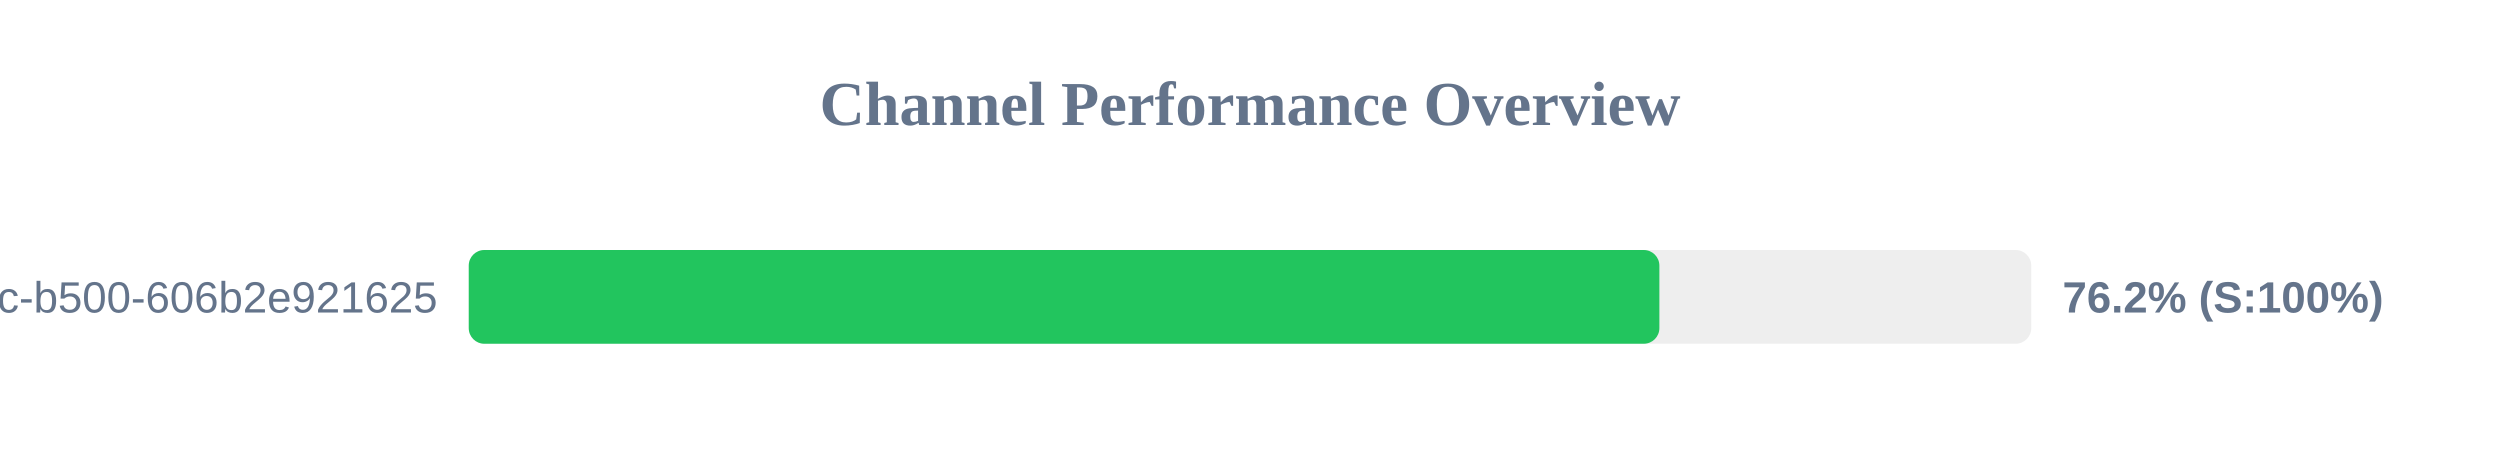
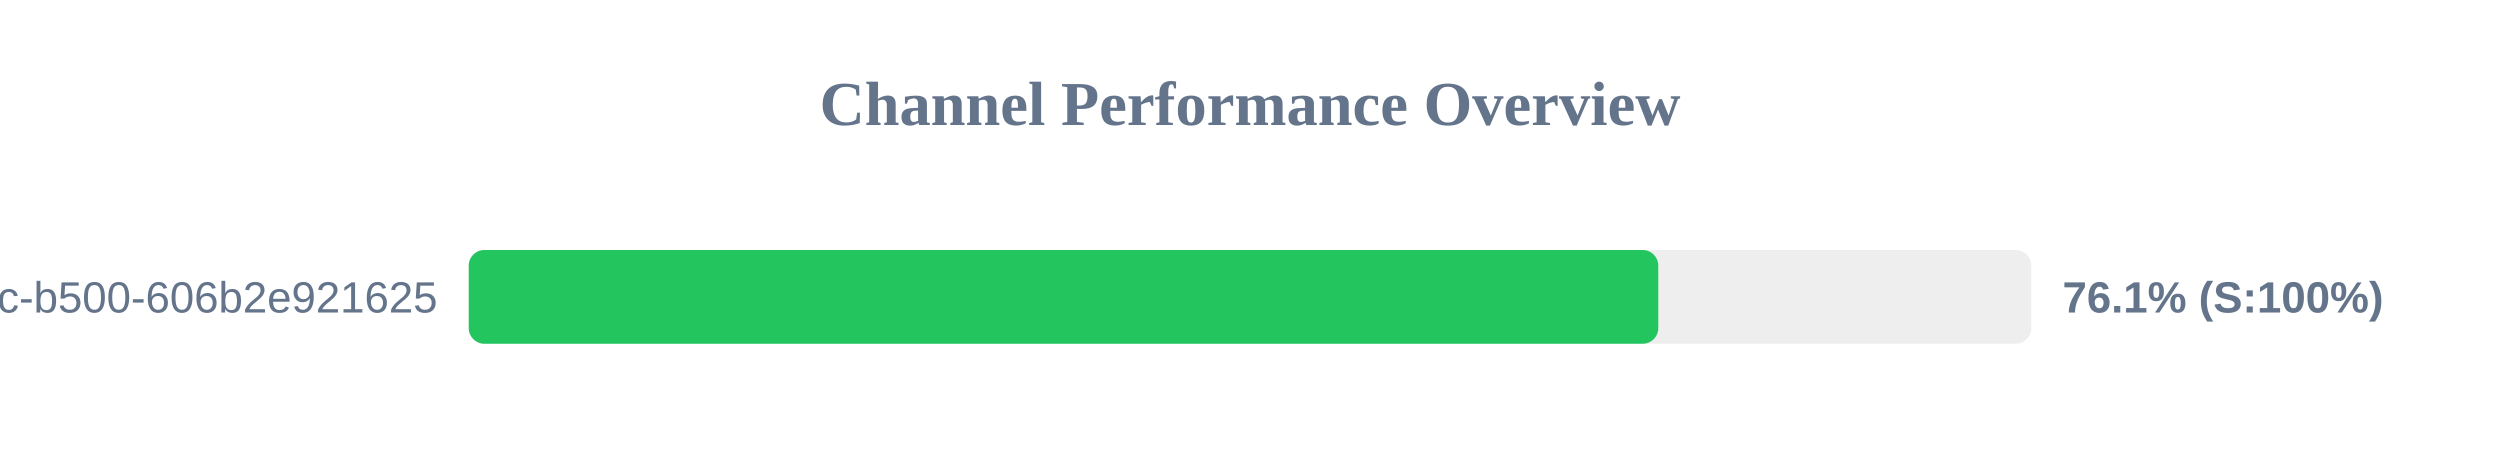
<svg xmlns="http://www.w3.org/2000/svg" width="800" height="150" version="1.1">
  <style>
        .row { font: 14px Arial; fill: #64748b; }
        .score { font: bold 14px Arial; fill: #64748b; }
    </style>
  <text x="400" y="40" text-anchor="middle" font-size="20px" font-weight="bold" fill="#64748b">Channel Performance Overview</text>
  <rect x="150" y="80" width="500" height="30" fill="#eee" rx="5" />
-   <rect x="150" y="80" width="381.0" height="30" fill="#22c55e" rx="5" />
+   <rect x="150" y="80" width="380.65" height="30" fill="#22c55e" rx="5" />
  <text x="140" y="100" text-anchor="end" class="row">?uuid=f901861b-6491-450c-b500-606b2e921625</text>
-   <text x="660" y="100" text-anchor="start" class="score">76.2% (S:100%)</text>
+   <text x="660" y="100" text-anchor="start" class="score">76.1% (S:100%)</text>
</svg>
